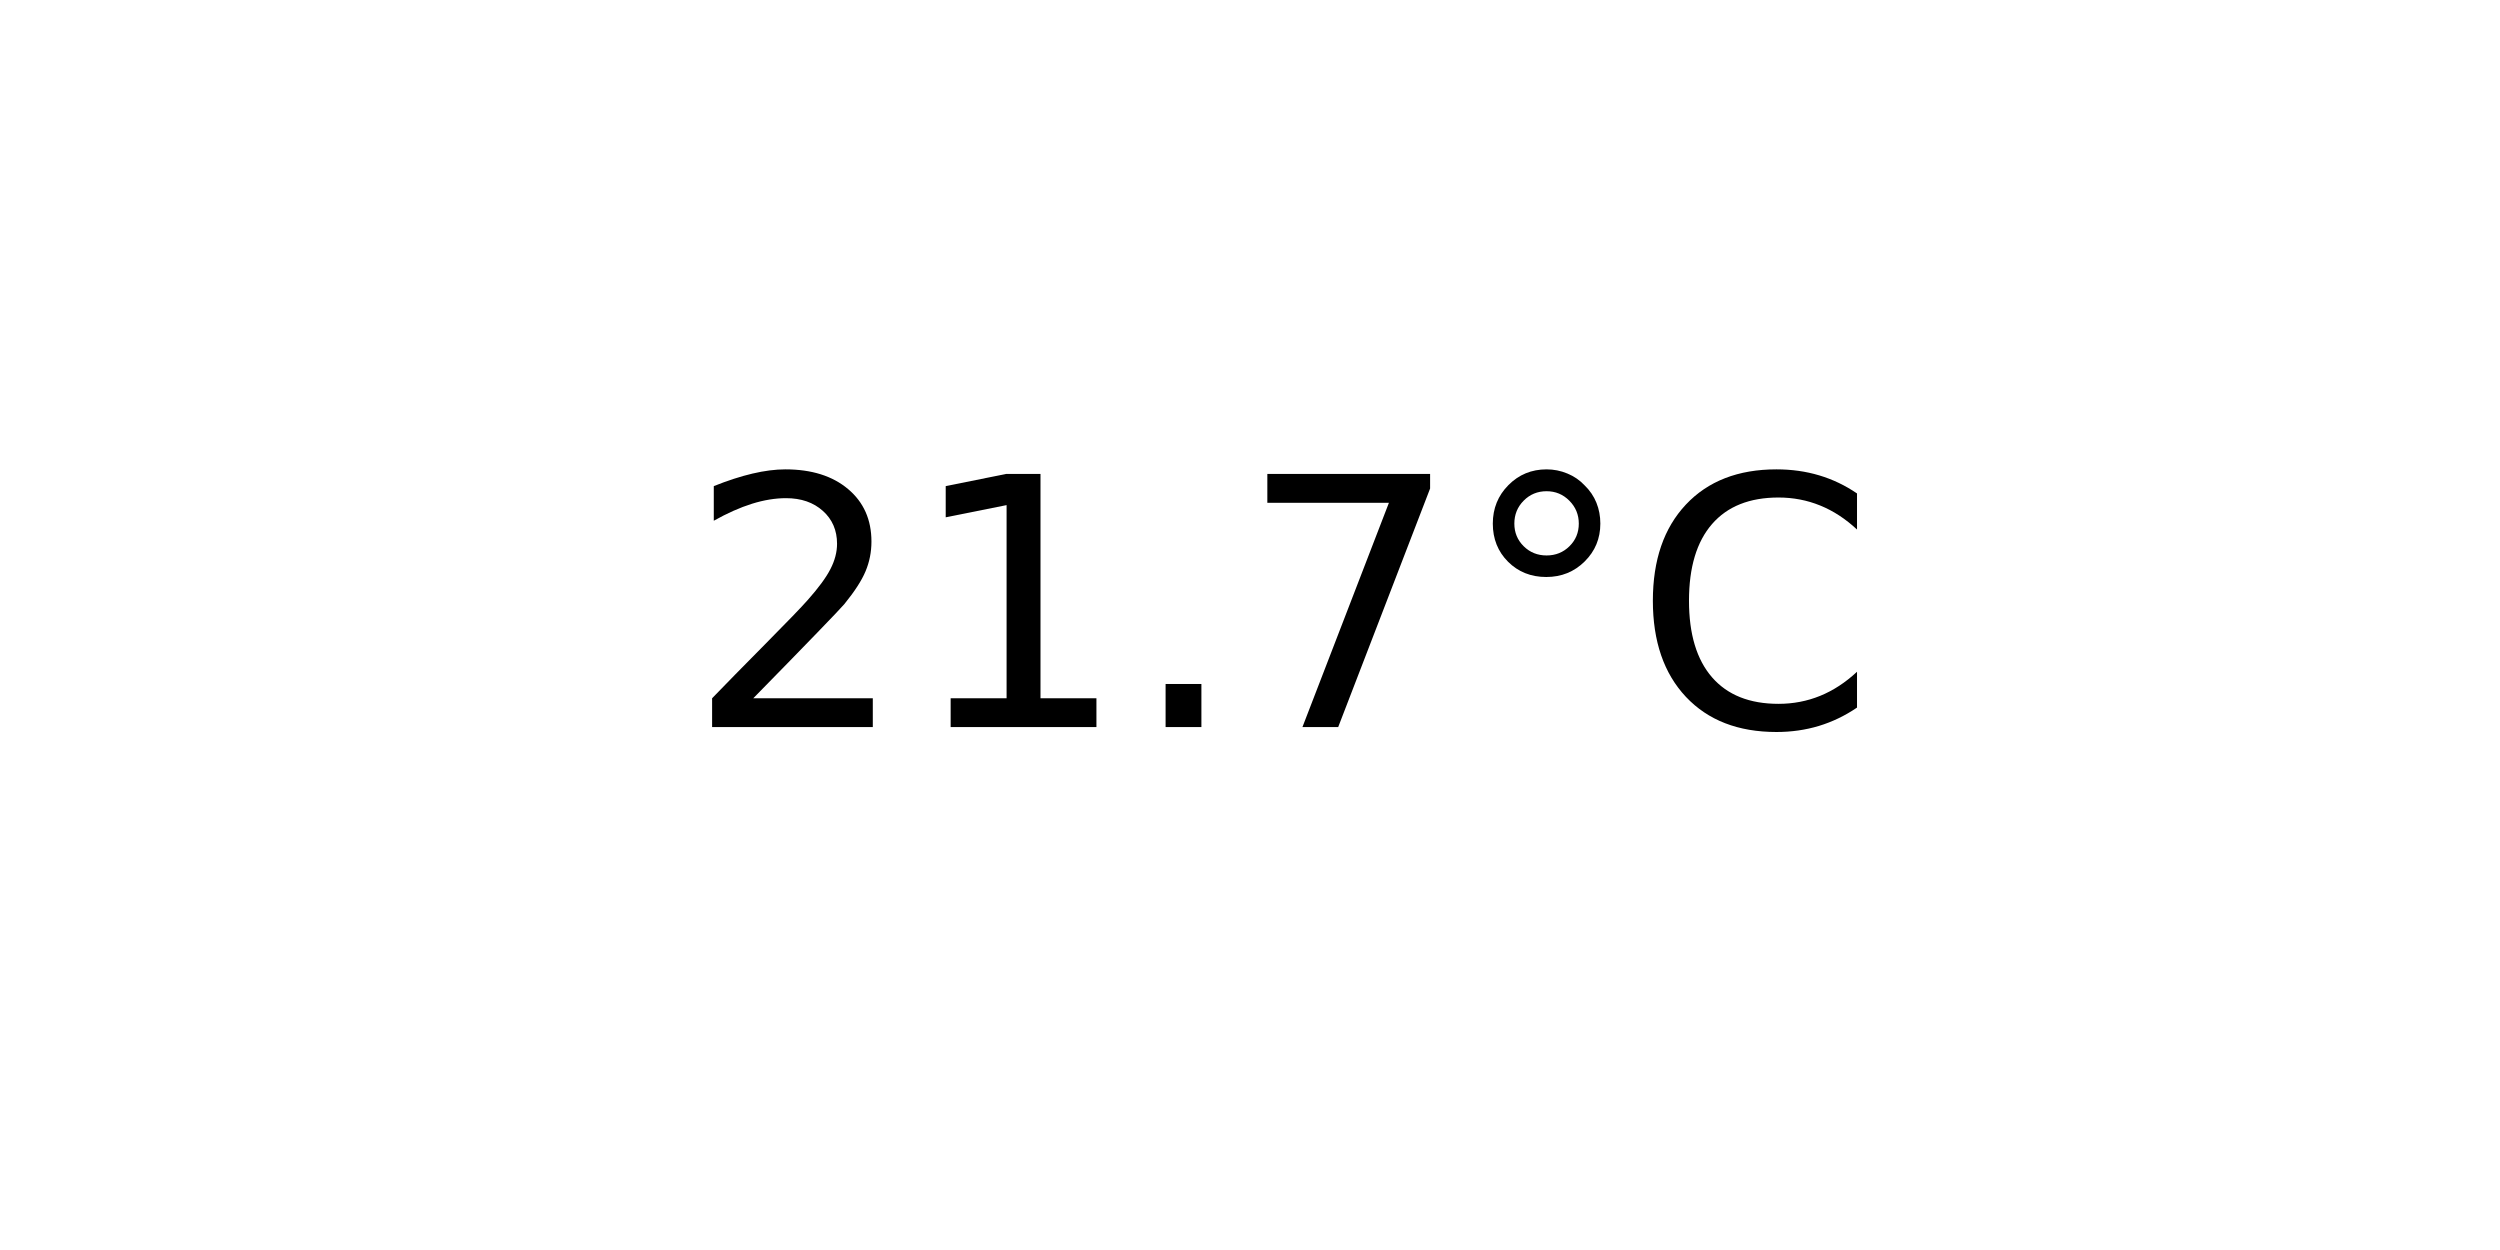
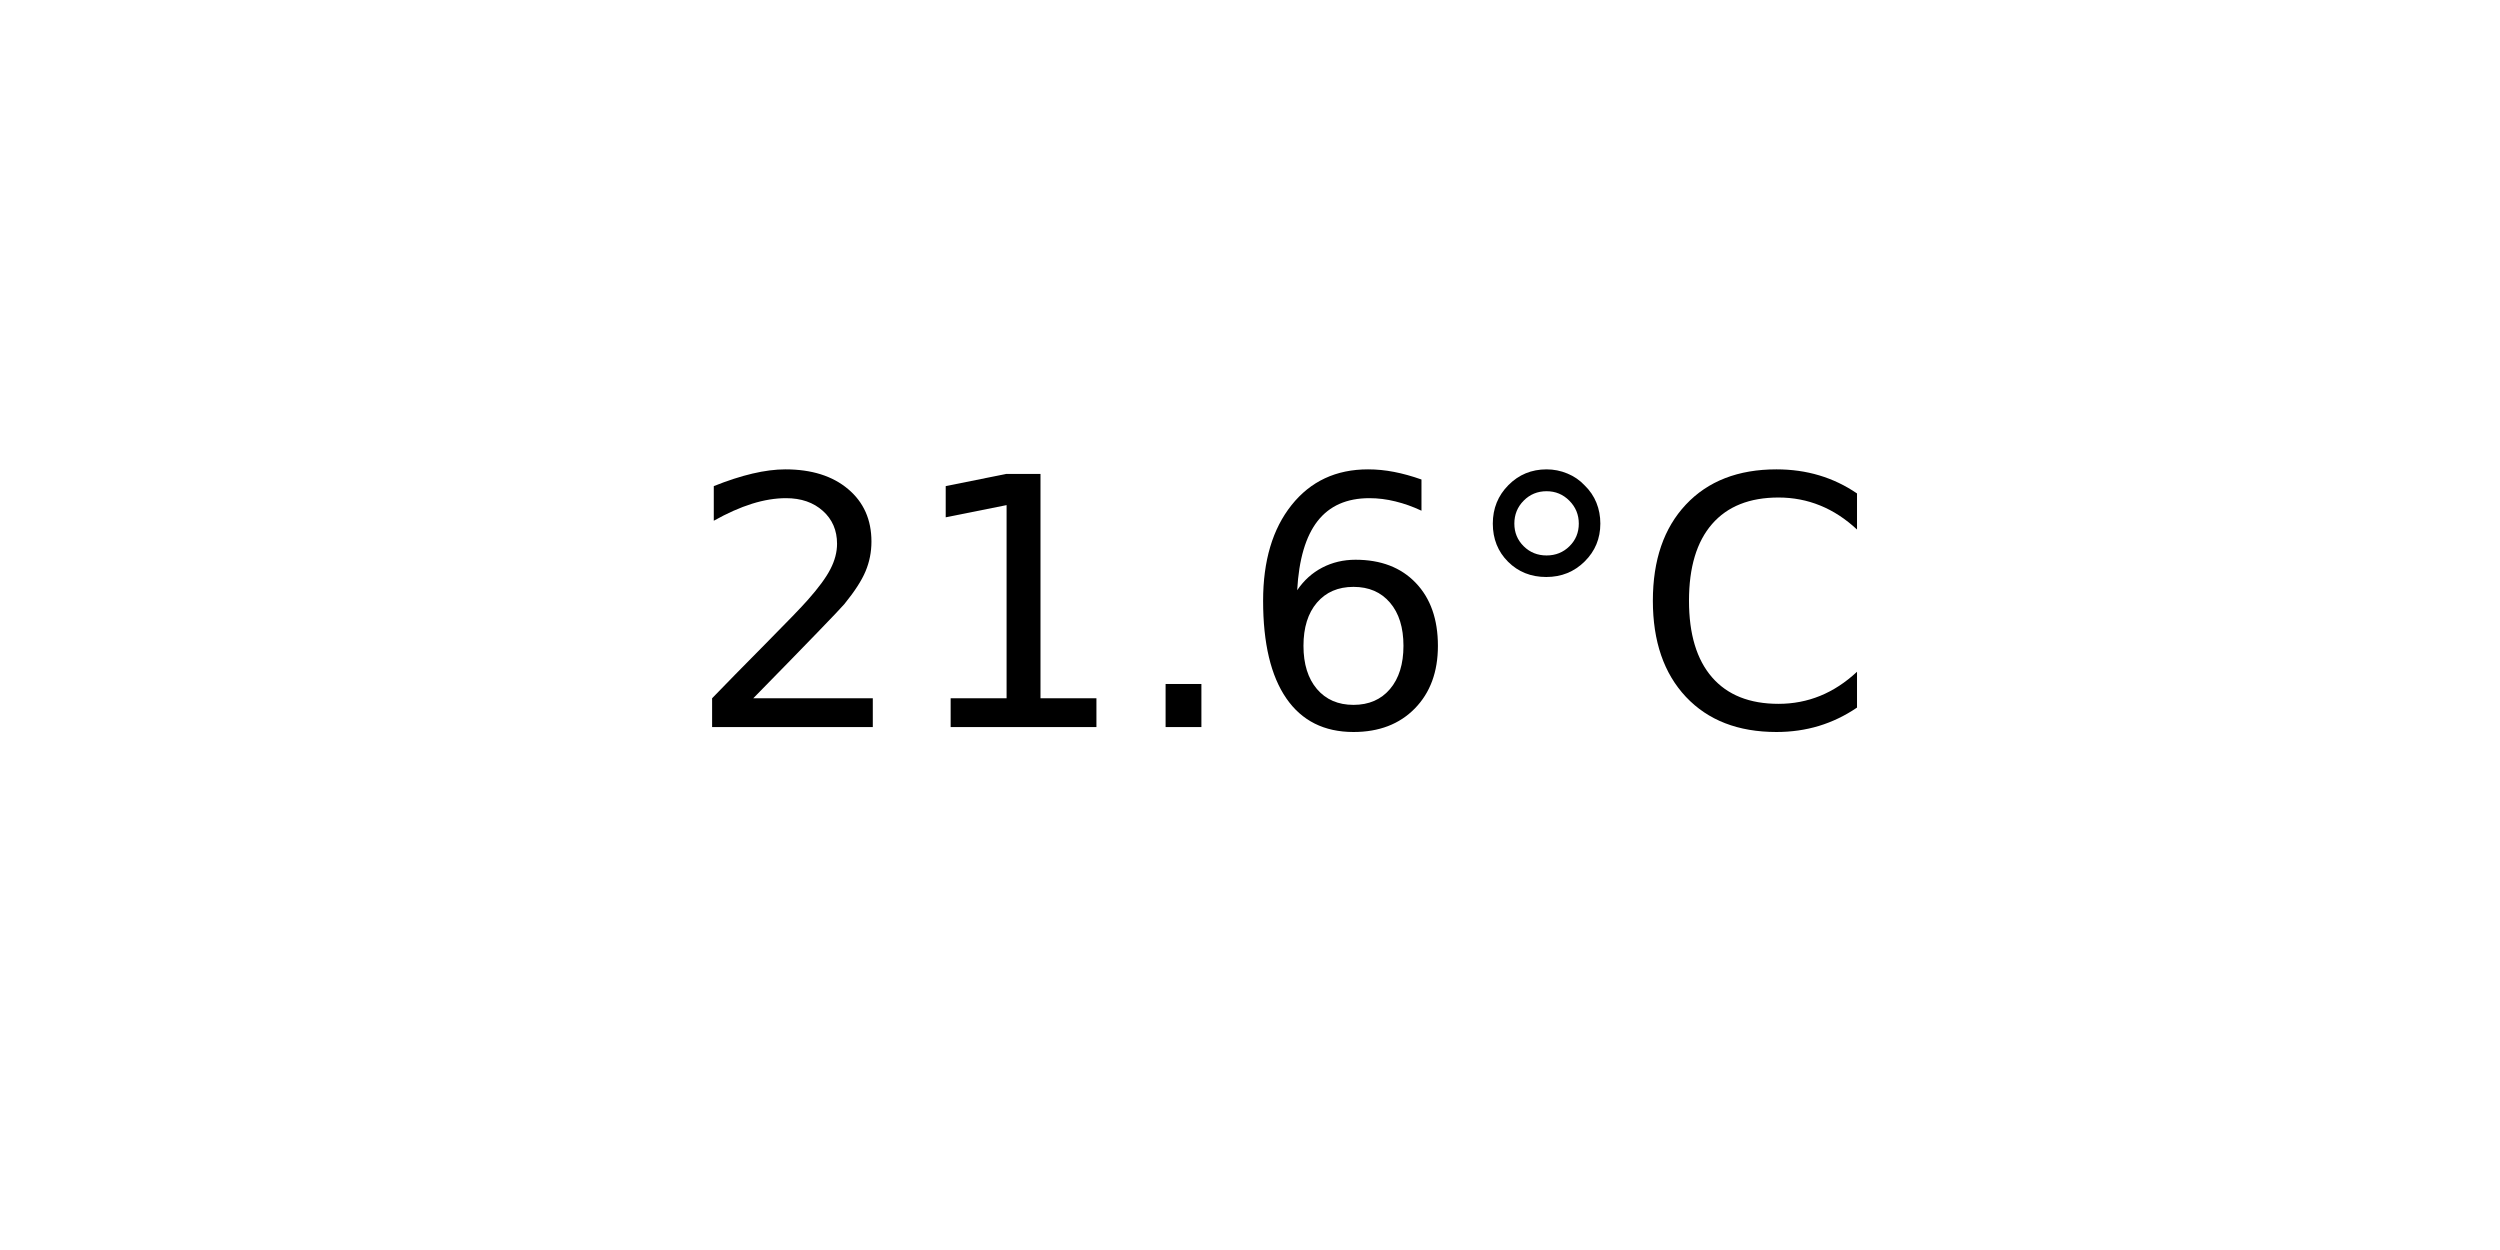
<svg xmlns="http://www.w3.org/2000/svg" xmlns:xlink="http://www.w3.org/1999/xlink" width="72pt" height="36pt" viewBox="0 0 72 36" version="1.1">
  <defs>
    <style type="text/css">*{stroke-linejoin: round; stroke-linecap: butt}</style>
  </defs>
  <g id="figure_1">
    <g id="axes_1">
      <g id="text_1">
        <g transform="translate(19.77578 20.93937) scale(0.1 -0.1)">
          <defs>
            <path id="DejaVuSans-32" d="M 1228 531  L 3431 531  L 3431 0  L 469 0  L 469 531  Q 828 903 1448 1529  Q 2069 2156 2228 2338  Q 2531 2678 2651 2914  Q 2772 3150 2772 3378  Q 2772 3750 2511 3984  Q 2250 4219 1831 4219  Q 1534 4219 1204 4116  Q 875 4013 500 3803  L 500 4441  Q 881 4594 1212 4672  Q 1544 4750 1819 4750  Q 2544 4750 2975 4387  Q 3406 4025 3406 3419  Q 3406 3131 3298 2873  Q 3191 2616 2906 2266  Q 2828 2175 2409 1742  Q 1991 1309 1228 531  z " transform="scale(0.015625)" />
            <path id="DejaVuSans-31" d="M 794 531  L 1825 531  L 1825 4091  L 703 3866  L 703 4441  L 1819 4666  L 2450 4666  L 2450 531  L 3481 531  L 3481 0  L 794 0  L 794 531  z " transform="scale(0.015625)" />
            <path id="DejaVuSans-2e" d="M 684 794  L 1344 794  L 1344 0  L 684 0  L 684 794  z " transform="scale(0.015625)" />
-             <path id="DejaVuSans-37" d="M 525 4666  L 3525 4666  L 3525 4397  L 1831 0  L 1172 0  L 2766 4134  L 525 4134  L 525 4666  z " transform="scale(0.015625)" />
+             <path id="DejaVuSans-36" d="M 2113 2584  Q 1688 2584 1439 2293  Q 1191 2003 1191 1497  Q 1191 994 1439 701  Q 1688 409 2113 409  Q 2538 409 2786 701  Q 3034 994 3034 1497  Q 3034 2003 2786 2293  Q 2538 2584 2113 2584  z M 3366 4563  L 3366 3988  Q 3128 4100 2886 4159  Q 2644 4219 2406 4219  Q 1781 4219 1451 3797  Q 1122 3375 1075 2522  Q 1259 2794 1537 2939  Q 1816 3084 2150 3084  Q 2853 3084 3261 2657  Q 3669 2231 3669 1497  Q 3669 778 3244 343  Q 2819 -91 2113 -91  Q 1303 -91 875 529  Q 447 1150 447 2328  Q 447 3434 972 4092  Q 1497 4750 2381 4750  Q 2619 4750 2861 4703  Q 3103 4656 3366 4563  z " transform="scale(0.015625)" />
            <path id="DejaVuSans-b0" d="M 1600 4347  Q 1350 4347 1178 4173  Q 1006 4000 1006 3750  Q 1006 3503 1178 3333  Q 1350 3163 1600 3163  Q 1850 3163 2022 3333  Q 2194 3503 2194 3750  Q 2194 3997 2020 4172  Q 1847 4347 1600 4347  z M 1600 4750  Q 1800 4750 1984 4673  Q 2169 4597 2303 4453  Q 2447 4313 2519 4134  Q 2591 3956 2591 3750  Q 2591 3338 2302 3052  Q 2013 2766 1594 2766  Q 1172 2766 890 3047  Q 609 3328 609 3750  Q 609 4169 896 4459  Q 1184 4750 1600 4750  z " transform="scale(0.015625)" />
            <path id="DejaVuSans-43" d="M 4122 4306  L 4122 3641  Q 3803 3938 3442 4084  Q 3081 4231 2675 4231  Q 1875 4231 1450 3742  Q 1025 3253 1025 2328  Q 1025 1406 1450 917  Q 1875 428 2675 428  Q 3081 428 3442 575  Q 3803 722 4122 1019  L 4122 359  Q 3791 134 3420 21  Q 3050 -91 2638 -91  Q 1578 -91 968 557  Q 359 1206 359 2328  Q 359 3453 968 4101  Q 1578 4750 2638 4750  Q 3056 4750 3426 4639  Q 3797 4528 4122 4306  z " transform="scale(0.015625)" />
          </defs>
          <use xlink:href="#DejaVuSans-32" />
          <use xlink:href="#DejaVuSans-31" x="63.623" />
          <use xlink:href="#DejaVuSans-2e" x="127.246" />
-           <use xlink:href="#DejaVuSans-37" x="159.033" />
+           <use xlink:href="#DejaVuSans-36" x="159.033" />
          <use xlink:href="#DejaVuSans-b0" x="222.656" />
          <use xlink:href="#DejaVuSans-43" x="272.656" />
        </g>
      </g>
    </g>
  </g>
</svg>
